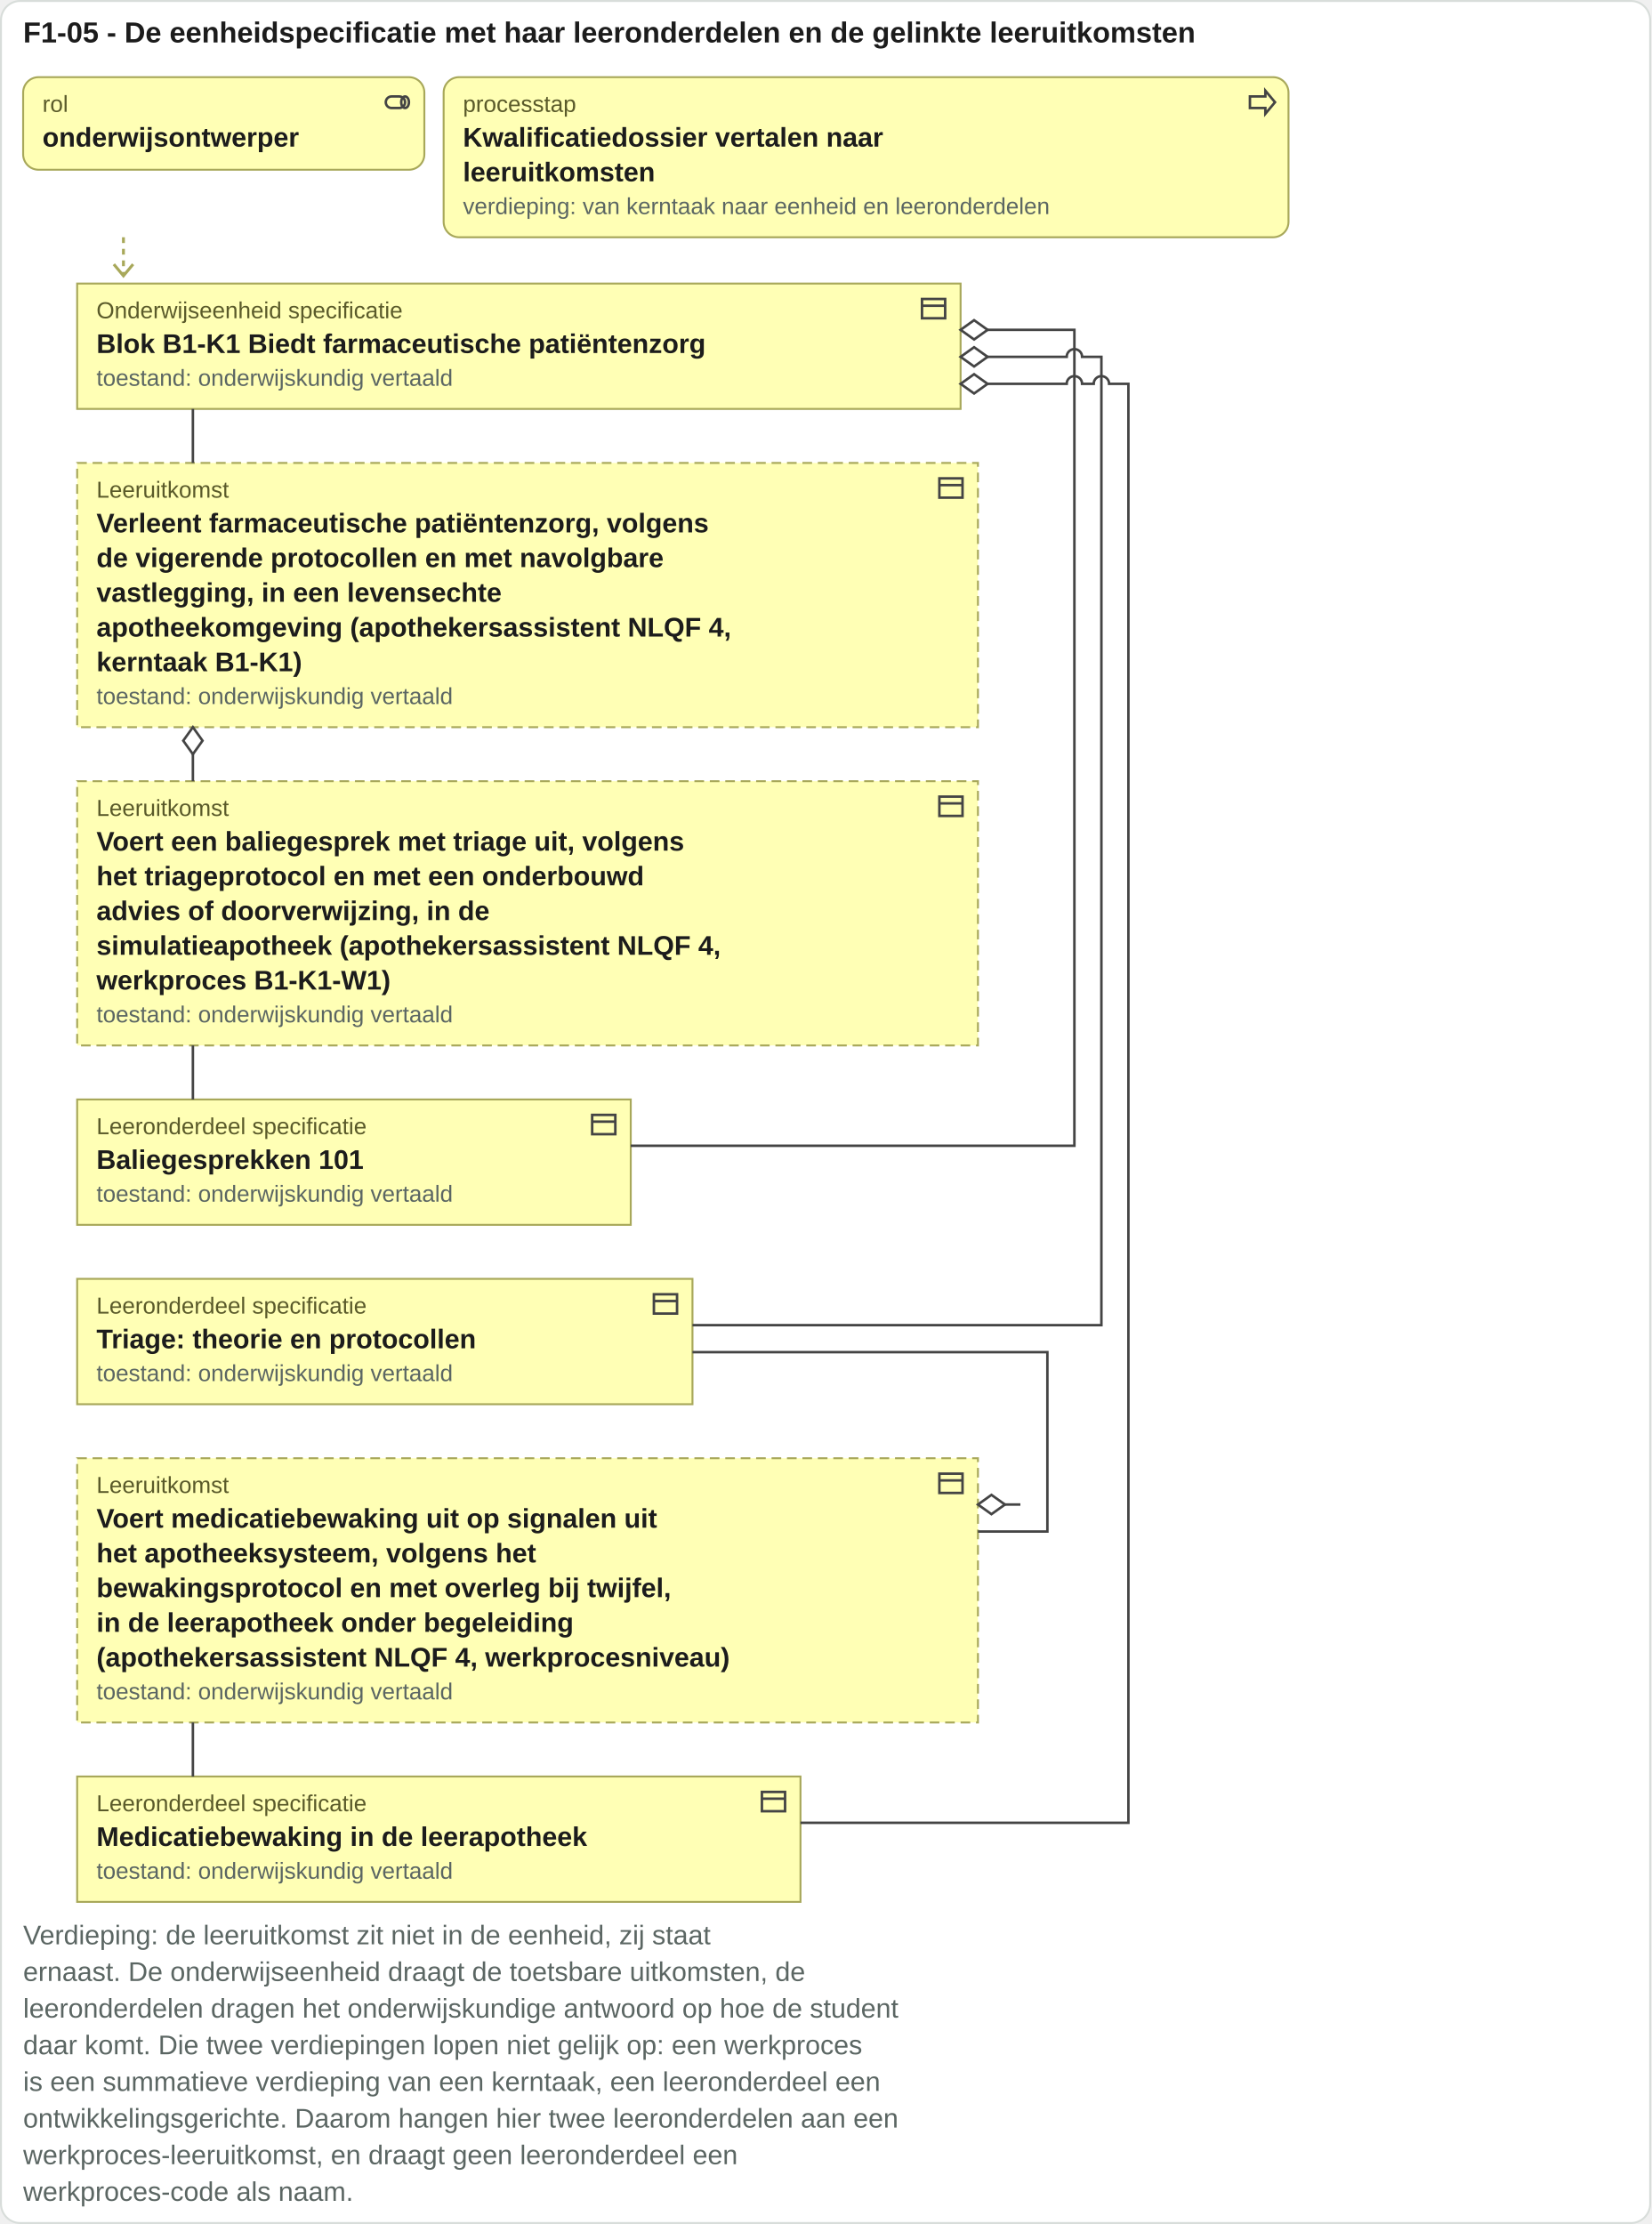
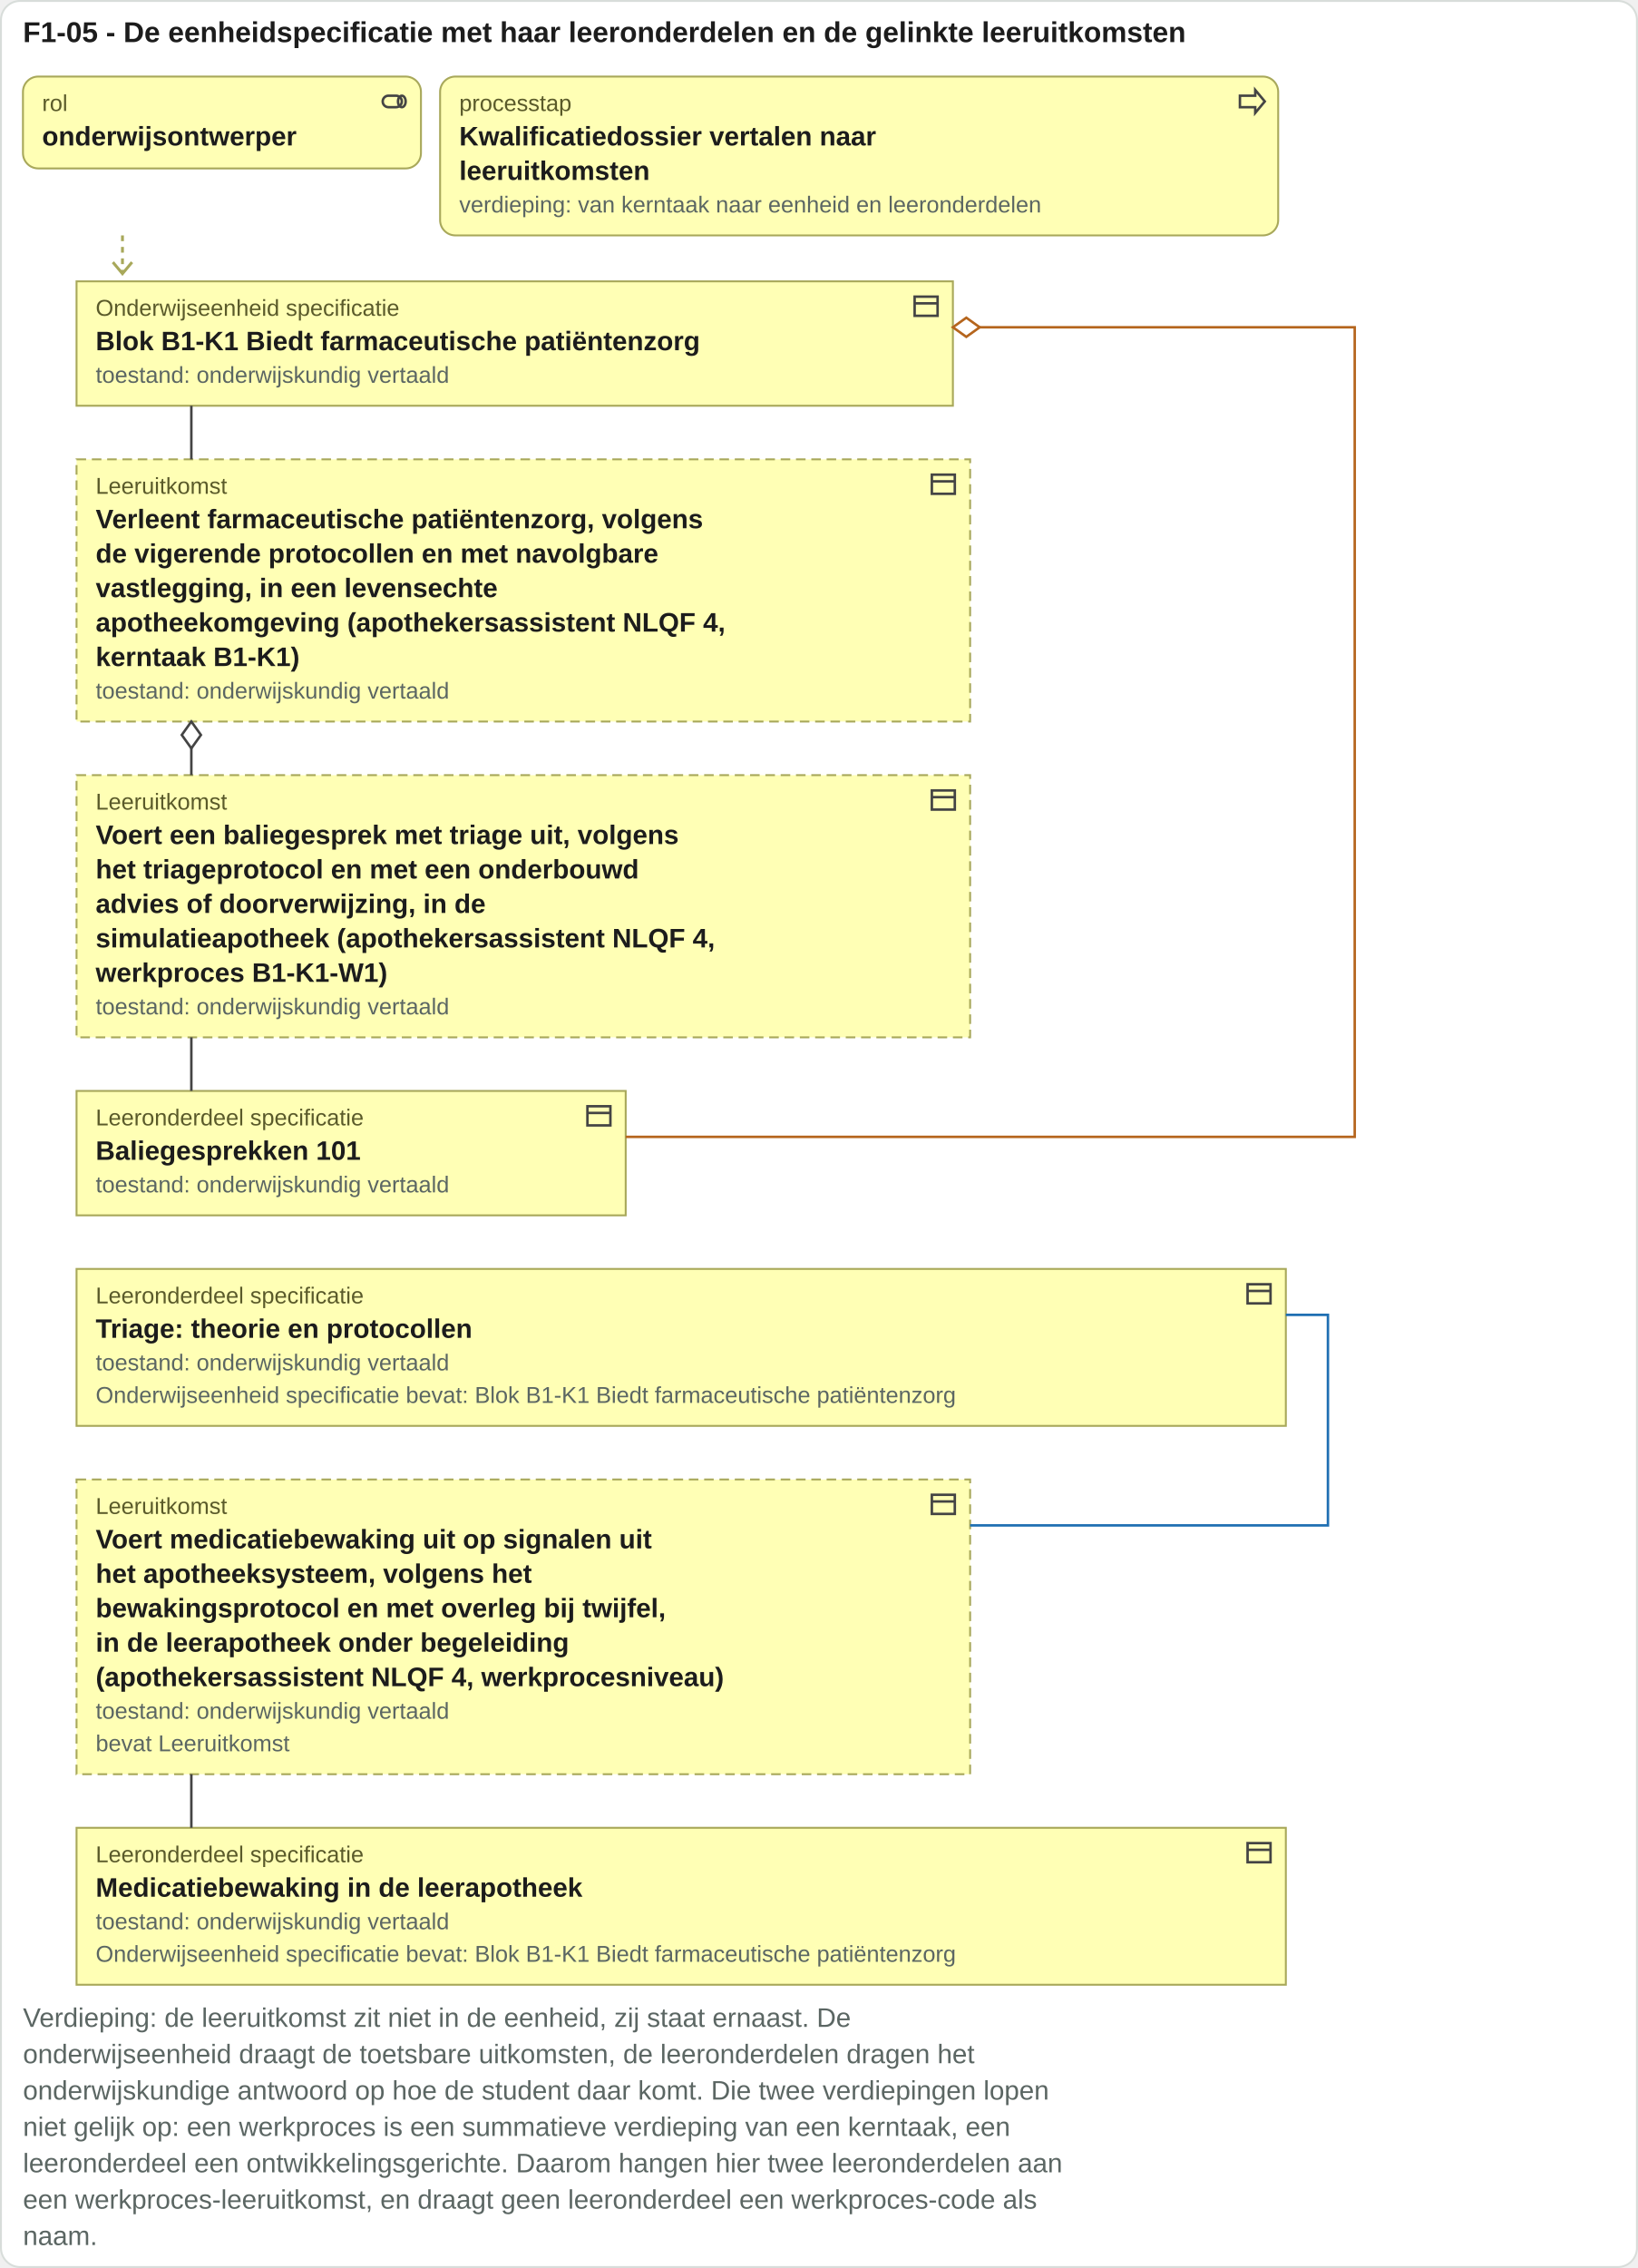
- <svg xmlns="http://www.w3.org/2000/svg" viewBox="0 0 856 1153" width="856" height="1153">
-   <rect x="0.5" y="0.5" width="855" height="1152" rx="10" fill="#ffffff" stroke="#d8ddda" />
+ <svg xmlns="http://www.w3.org/2000/svg" viewBox="0 0 856 1185" width="856" height="1185">
+   <rect x="0.5" y="0.5" width="855" height="1184" rx="10" fill="#ffffff" stroke="#d8ddda" />
  <text x="12" y="22" font-family="Arial, Helvetica, sans-serif" font-size="15" font-weight="bold" fill="#1c1c1c" text-anchor="start">F1-05 - De eenheidspecificatie met haar leeronderdelen en de gelinkte leeruitkomsten</text>
  <rect x="12" y="40" width="208" height="48" rx="8" fill="#ffffb5" stroke="#a8a85a" />
  <g transform="translate(198,45)" fill="none" stroke="#444" stroke-width="1.3">
    <rect x="2" y="5" width="10" height="6" rx="3" />
    <ellipse cx="12" cy="8" rx="2" ry="3" />
  </g>
  <text x="22" y="58" font-family="Arial, Helvetica, sans-serif" font-size="12" fill="#5a5a2a" text-anchor="start">rol</text>
  <text x="22" y="76" font-family="Arial, Helvetica, sans-serif" font-size="14" font-weight="bold" fill="#1c1c1c" text-anchor="start">onderwijsontwerper</text>
  <rect x="230" y="40" width="438" height="83" rx="8" fill="#ffffb5" stroke="#a8a85a" />
  <g transform="translate(646,45)" fill="none" stroke="#444" stroke-width="1.3">
    <path d="M2 5h8V2l5 6-5 6v-3H2z" />
  </g>
  <text x="240" y="58" font-family="Arial, Helvetica, sans-serif" font-size="12" fill="#5a5a2a" text-anchor="start">processtap</text>
  <text x="240" y="76" font-family="Arial, Helvetica, sans-serif" font-size="14" font-weight="bold" fill="#1c1c1c" text-anchor="start">Kwalificatiedossier vertalen naar</text>
  <text x="240" y="94" font-family="Arial, Helvetica, sans-serif" font-size="14" font-weight="bold" fill="#1c1c1c" text-anchor="start">leeruitkomsten</text>
  <text x="240" y="111" font-family="Arial, Helvetica, sans-serif" font-size="12" fill="#5b6663" text-anchor="start">verdieping: van kerntaak naar eenheid en leeronderdelen</text>
  <path d="M64 123 V143" stroke="#a8a85a" stroke-width="1.5" stroke-dasharray="3 3" />
  <path d="M59 137 l5 6 5 -6" fill="none" stroke="#a8a85a" stroke-width="1.5" />
  <rect x="40" y="147" width="458" height="65" rx="0" fill="#ffffb5" stroke="#a8a85a" />
  <g transform="translate(476,152)" fill="none" stroke="#444" stroke-width="1.3">
    <rect x="2" y="3" width="12" height="10" />
    <path d="M2 6.5h12" />
  </g>
  <text x="50" y="165" font-family="Arial, Helvetica, sans-serif" font-size="12" fill="#5a5a2a" text-anchor="start">Onderwijseenheid specificatie</text>
  <text x="50" y="183" font-family="Arial, Helvetica, sans-serif" font-size="14" font-weight="bold" fill="#1c1c1c" text-anchor="start">Blok B1-K1 Biedt farmaceutische patiëntenzorg</text>
  <text x="50" y="200" font-family="Arial, Helvetica, sans-serif" font-size="12" fill="#5b6663" text-anchor="start">toestand: onderwijskundig vertaald</text>
  <rect x="40" y="240" width="467" height="137" rx="0" fill="#ffffb5" stroke="#a8a85a" stroke-dasharray="5 3" />
  <g transform="translate(485,245)" fill="none" stroke="#444" stroke-width="1.3">
    <rect x="2" y="3" width="12" height="10" />
    <path d="M2 6.5h12" />
  </g>
  <text x="50" y="258" font-family="Arial, Helvetica, sans-serif" font-size="12" fill="#5a5a2a" text-anchor="start">Leeruitkomst</text>
  <text x="50" y="276" font-family="Arial, Helvetica, sans-serif" font-size="14" font-weight="bold" fill="#1c1c1c" text-anchor="start">Verleent farmaceutische patiëntenzorg, volgens</text>
  <text x="50" y="294" font-family="Arial, Helvetica, sans-serif" font-size="14" font-weight="bold" fill="#1c1c1c" text-anchor="start">de vigerende protocollen en met navolgbare</text>
  <text x="50" y="312" font-family="Arial, Helvetica, sans-serif" font-size="14" font-weight="bold" fill="#1c1c1c" text-anchor="start">vastlegging, in een levensechte</text>
  <text x="50" y="330" font-family="Arial, Helvetica, sans-serif" font-size="14" font-weight="bold" fill="#1c1c1c" text-anchor="start">apotheekomgeving (apothekersassistent NLQF 4,</text>
  <text x="50" y="348" font-family="Arial, Helvetica, sans-serif" font-size="14" font-weight="bold" fill="#1c1c1c" text-anchor="start">kerntaak B1-K1)</text>
  <text x="50" y="365" font-family="Arial, Helvetica, sans-serif" font-size="12" fill="#5b6663" text-anchor="start">toestand: onderwijskundig vertaald</text>
  <rect x="40" y="405" width="467" height="137" rx="0" fill="#ffffb5" stroke="#a8a85a" stroke-dasharray="5 3" />
  <g transform="translate(485,410)" fill="none" stroke="#444" stroke-width="1.3">
    <rect x="2" y="3" width="12" height="10" />
    <path d="M2 6.5h12" />
  </g>
  <text x="50" y="423" font-family="Arial, Helvetica, sans-serif" font-size="12" fill="#5a5a2a" text-anchor="start">Leeruitkomst</text>
  <text x="50" y="441" font-family="Arial, Helvetica, sans-serif" font-size="14" font-weight="bold" fill="#1c1c1c" text-anchor="start">Voert een baliegesprek met triage uit, volgens</text>
  <text x="50" y="459" font-family="Arial, Helvetica, sans-serif" font-size="14" font-weight="bold" fill="#1c1c1c" text-anchor="start">het triageprotocol en met een onderbouwd</text>
  <text x="50" y="477" font-family="Arial, Helvetica, sans-serif" font-size="14" font-weight="bold" fill="#1c1c1c" text-anchor="start">advies of doorverwijzing, in de</text>
  <text x="50" y="495" font-family="Arial, Helvetica, sans-serif" font-size="14" font-weight="bold" fill="#1c1c1c" text-anchor="start">simulatieapotheek (apothekersassistent NLQF 4,</text>
  <text x="50" y="513" font-family="Arial, Helvetica, sans-serif" font-size="14" font-weight="bold" fill="#1c1c1c" text-anchor="start">werkproces B1-K1-W1)</text>
  <text x="50" y="530" font-family="Arial, Helvetica, sans-serif" font-size="12" fill="#5b6663" text-anchor="start">toestand: onderwijskundig vertaald</text>
  <rect x="40" y="570" width="287" height="65" rx="0" fill="#ffffb5" stroke="#a8a85a" />
  <g transform="translate(305,575)" fill="none" stroke="#444" stroke-width="1.3">
    <rect x="2" y="3" width="12" height="10" />
    <path d="M2 6.5h12" />
  </g>
  <text x="50" y="588" font-family="Arial, Helvetica, sans-serif" font-size="12" fill="#5a5a2a" text-anchor="start">Leeronderdeel specificatie</text>
  <text x="50" y="606" font-family="Arial, Helvetica, sans-serif" font-size="14" font-weight="bold" fill="#1c1c1c" text-anchor="start">Baliegesprekken 101</text>
  <text x="50" y="623" font-family="Arial, Helvetica, sans-serif" font-size="12" fill="#5b6663" text-anchor="start">toestand: onderwijskundig vertaald</text>
-   <rect x="40" y="663" width="319" height="65" rx="0" fill="#ffffb5" stroke="#a8a85a" />
-   <g transform="translate(337,668)" fill="none" stroke="#444" stroke-width="1.3">
+   <rect x="40" y="663" width="632" height="82" rx="0" fill="#ffffb5" stroke="#a8a85a" />
+   <g transform="translate(650,668)" fill="none" stroke="#444" stroke-width="1.3">
    <rect x="2" y="3" width="12" height="10" />
    <path d="M2 6.5h12" />
  </g>
  <text x="50" y="681" font-family="Arial, Helvetica, sans-serif" font-size="12" fill="#5a5a2a" text-anchor="start">Leeronderdeel specificatie</text>
  <text x="50" y="699" font-family="Arial, Helvetica, sans-serif" font-size="14" font-weight="bold" fill="#1c1c1c" text-anchor="start">Triage: theorie en protocollen</text>
  <text x="50" y="716" font-family="Arial, Helvetica, sans-serif" font-size="12" fill="#5b6663" text-anchor="start">toestand: onderwijskundig vertaald</text>
-   <rect x="40" y="756" width="467" height="137" rx="0" fill="#ffffb5" stroke="#a8a85a" stroke-dasharray="5 3" />
-   <g transform="translate(485,761)" fill="none" stroke="#444" stroke-width="1.3">
+   <text x="50" y="733" font-family="Arial, Helvetica, sans-serif" font-size="12" fill="#5b6663" text-anchor="start">Onderwijseenheid specificatie bevat: Blok B1-K1 Biedt farmaceutische patiëntenzorg</text>
+   <rect x="40" y="773" width="467" height="154" rx="0" fill="#ffffb5" stroke="#a8a85a" stroke-dasharray="5 3" />
+   <g transform="translate(485,778)" fill="none" stroke="#444" stroke-width="1.3">
    <rect x="2" y="3" width="12" height="10" />
    <path d="M2 6.5h12" />
  </g>
-   <text x="50" y="774" font-family="Arial, Helvetica, sans-serif" font-size="12" fill="#5a5a2a" text-anchor="start">Leeruitkomst</text>
-   <text x="50" y="792" font-family="Arial, Helvetica, sans-serif" font-size="14" font-weight="bold" fill="#1c1c1c" text-anchor="start">Voert medicatiebewaking uit op signalen uit</text>
-   <text x="50" y="810" font-family="Arial, Helvetica, sans-serif" font-size="14" font-weight="bold" fill="#1c1c1c" text-anchor="start">het apotheeksysteem, volgens het</text>
-   <text x="50" y="828" font-family="Arial, Helvetica, sans-serif" font-size="14" font-weight="bold" fill="#1c1c1c" text-anchor="start">bewakingsprotocol en met overleg bij twijfel,</text>
-   <text x="50" y="846" font-family="Arial, Helvetica, sans-serif" font-size="14" font-weight="bold" fill="#1c1c1c" text-anchor="start">in de leerapotheek onder begeleiding</text>
-   <text x="50" y="864" font-family="Arial, Helvetica, sans-serif" font-size="14" font-weight="bold" fill="#1c1c1c" text-anchor="start">(apothekersassistent NLQF 4, werkprocesniveau)</text>
-   <text x="50" y="881" font-family="Arial, Helvetica, sans-serif" font-size="12" fill="#5b6663" text-anchor="start">toestand: onderwijskundig vertaald</text>
-   <rect x="40" y="921" width="375" height="65" rx="0" fill="#ffffb5" stroke="#a8a85a" />
-   <g transform="translate(393,926)" fill="none" stroke="#444" stroke-width="1.3">
+   <text x="50" y="791" font-family="Arial, Helvetica, sans-serif" font-size="12" fill="#5a5a2a" text-anchor="start">Leeruitkomst</text>
+   <text x="50" y="809" font-family="Arial, Helvetica, sans-serif" font-size="14" font-weight="bold" fill="#1c1c1c" text-anchor="start">Voert medicatiebewaking uit op signalen uit</text>
+   <text x="50" y="827" font-family="Arial, Helvetica, sans-serif" font-size="14" font-weight="bold" fill="#1c1c1c" text-anchor="start">het apotheeksysteem, volgens het</text>
+   <text x="50" y="845" font-family="Arial, Helvetica, sans-serif" font-size="14" font-weight="bold" fill="#1c1c1c" text-anchor="start">bewakingsprotocol en met overleg bij twijfel,</text>
+   <text x="50" y="863" font-family="Arial, Helvetica, sans-serif" font-size="14" font-weight="bold" fill="#1c1c1c" text-anchor="start">in de leerapotheek onder begeleiding</text>
+   <text x="50" y="881" font-family="Arial, Helvetica, sans-serif" font-size="14" font-weight="bold" fill="#1c1c1c" text-anchor="start">(apothekersassistent NLQF 4, werkprocesniveau)</text>
+   <text x="50" y="898" font-family="Arial, Helvetica, sans-serif" font-size="12" fill="#5b6663" text-anchor="start">toestand: onderwijskundig vertaald</text>
+   <text x="50" y="915" font-family="Arial, Helvetica, sans-serif" font-size="12" fill="#5b6663" text-anchor="start">bevat Leeruitkomst</text>
+   <rect x="40" y="955" width="632" height="82" rx="0" fill="#ffffb5" stroke="#a8a85a" />
+   <g transform="translate(650,960)" fill="none" stroke="#444" stroke-width="1.3">
    <rect x="2" y="3" width="12" height="10" />
    <path d="M2 6.5h12" />
  </g>
-   <text x="50" y="939" font-family="Arial, Helvetica, sans-serif" font-size="12" fill="#5a5a2a" text-anchor="start">Leeronderdeel specificatie</text>
-   <text x="50" y="957" font-family="Arial, Helvetica, sans-serif" font-size="14" font-weight="bold" fill="#1c1c1c" text-anchor="start">Medicatiebewaking in de leerapotheek</text>
-   <text x="50" y="974" font-family="Arial, Helvetica, sans-serif" font-size="12" fill="#5b6663" text-anchor="start">toestand: onderwijskundig vertaald</text>
+   <text x="50" y="973" font-family="Arial, Helvetica, sans-serif" font-size="12" fill="#5a5a2a" text-anchor="start">Leeronderdeel specificatie</text>
+   <text x="50" y="991" font-family="Arial, Helvetica, sans-serif" font-size="14" font-weight="bold" fill="#1c1c1c" text-anchor="start">Medicatiebewaking in de leerapotheek</text>
+   <text x="50" y="1008" font-family="Arial, Helvetica, sans-serif" font-size="12" fill="#5b6663" text-anchor="start">toestand: onderwijskundig vertaald</text>
+   <text x="50" y="1025" font-family="Arial, Helvetica, sans-serif" font-size="12" fill="#5b6663" text-anchor="start">Onderwijseenheid specificatie bevat: Blok B1-K1 Biedt farmaceutische patiëntenzorg</text>
  <path d="M100 212V240" stroke="#444" stroke-width="1.3" fill="none" />
  <path d="M100 377V405" stroke="#444" stroke-width="1.3" fill="none" />
  <path d="M100 377l-5 7l5 7l5 -7z" fill="#ffffff" stroke="#444" stroke-width="1.3" />
  <path d="M100 542V570" stroke="#444" stroke-width="1.3" fill="none" />
-   <path d="M100 893V921" stroke="#444" stroke-width="1.3" fill="none" />
-   <path d="M507 780H529V780H507" stroke="#444" stroke-width="1.3" fill="none" />
-   <path d="M507 780l7 -5l7 5l-7 5z" fill="#ffffff" stroke="#444" stroke-width="1.3" />
-   <path d="M359 701H543V794H507" stroke="#444" stroke-width="1.3" fill="none" />
-   <path d="M327 594H557V171H498" stroke="#444" stroke-width="1.3" fill="none" />
-   <path d="M498 171l7 -5l7 5l-7 5z" fill="#ffffff" stroke="#444" stroke-width="1.3" />
-   <path d="M359 687H571V185H561A4 4 0 0 0 553 185H498" stroke="#444" stroke-width="1.3" fill="none" />
-   <path d="M498 185l7 -5l7 5l-7 5z" fill="#ffffff" stroke="#444" stroke-width="1.3" />
-   <path d="M415 945H585V199H575A4 4 0 0 0 567 199H561A4 4 0 0 0 553 199H498" stroke="#444" stroke-width="1.3" fill="none" />
-   <path d="M498 199l7 -5l7 5l-7 5z" fill="#ffffff" stroke="#444" stroke-width="1.3" />
-   <text x="12" y="1008" font-family="Arial, Helvetica, sans-serif" font-size="14" fill="#5b6663" text-anchor="start">Verdieping: de leeruitkomst zit niet in de eenheid, zij staat</text>
-   <text x="12" y="1027" font-family="Arial, Helvetica, sans-serif" font-size="14" fill="#5b6663" text-anchor="start">ernaast. De onderwijseenheid draagt de toetsbare uitkomsten, de</text>
-   <text x="12" y="1046" font-family="Arial, Helvetica, sans-serif" font-size="14" fill="#5b6663" text-anchor="start">leeronderdelen dragen het onderwijskundige antwoord op hoe de student</text>
-   <text x="12" y="1065" font-family="Arial, Helvetica, sans-serif" font-size="14" fill="#5b6663" text-anchor="start">daar komt. Die twee verdiepingen lopen niet gelijk op: een werkproces</text>
-   <text x="12" y="1084" font-family="Arial, Helvetica, sans-serif" font-size="14" fill="#5b6663" text-anchor="start">is een summatieve verdieping van een kerntaak, een leeronderdeel een</text>
-   <text x="12" y="1103" font-family="Arial, Helvetica, sans-serif" font-size="14" fill="#5b6663" text-anchor="start">ontwikkelingsgerichte. Daarom hangen hier twee leeronderdelen aan een</text>
-   <text x="12" y="1122" font-family="Arial, Helvetica, sans-serif" font-size="14" fill="#5b6663" text-anchor="start">werkproces-leeruitkomst, en draagt geen leeronderdeel een</text>
-   <text x="12" y="1141" font-family="Arial, Helvetica, sans-serif" font-size="14" fill="#5b6663" text-anchor="start">werkproces-code als naam.</text>
+   <path d="M100 927V955" stroke="#444" stroke-width="1.3" fill="none" />
+   <path d="M672 687H694V797H507" stroke="#1f6fb2" stroke-width="1.3" fill="none" />
+   <path d="M327 594H708V171H498" stroke="#b5651d" stroke-width="1.3" fill="none" />
+   <path d="M498 171l7 -5l7 5l-7 5z" fill="#ffffff" stroke="#b5651d" stroke-width="1.3" />
+   <text x="12" y="1059" font-family="Arial, Helvetica, sans-serif" font-size="14" fill="#5b6663" text-anchor="start">Verdieping: de leeruitkomst zit niet in de eenheid, zij staat ernaast. De</text>
+   <text x="12" y="1078" font-family="Arial, Helvetica, sans-serif" font-size="14" fill="#5b6663" text-anchor="start">onderwijseenheid draagt de toetsbare uitkomsten, de leeronderdelen dragen het</text>
+   <text x="12" y="1097" font-family="Arial, Helvetica, sans-serif" font-size="14" fill="#5b6663" text-anchor="start">onderwijskundige antwoord op hoe de student daar komt. Die twee verdiepingen lopen</text>
+   <text x="12" y="1116" font-family="Arial, Helvetica, sans-serif" font-size="14" fill="#5b6663" text-anchor="start">niet gelijk op: een werkproces is een summatieve verdieping van een kerntaak, een</text>
+   <text x="12" y="1135" font-family="Arial, Helvetica, sans-serif" font-size="14" fill="#5b6663" text-anchor="start">leeronderdeel een ontwikkelingsgerichte. Daarom hangen hier twee leeronderdelen aan</text>
+   <text x="12" y="1154" font-family="Arial, Helvetica, sans-serif" font-size="14" fill="#5b6663" text-anchor="start">een werkproces-leeruitkomst, en draagt geen leeronderdeel een werkproces-code als</text>
+   <text x="12" y="1173" font-family="Arial, Helvetica, sans-serif" font-size="14" fill="#5b6663" text-anchor="start">naam.</text>
</svg>
